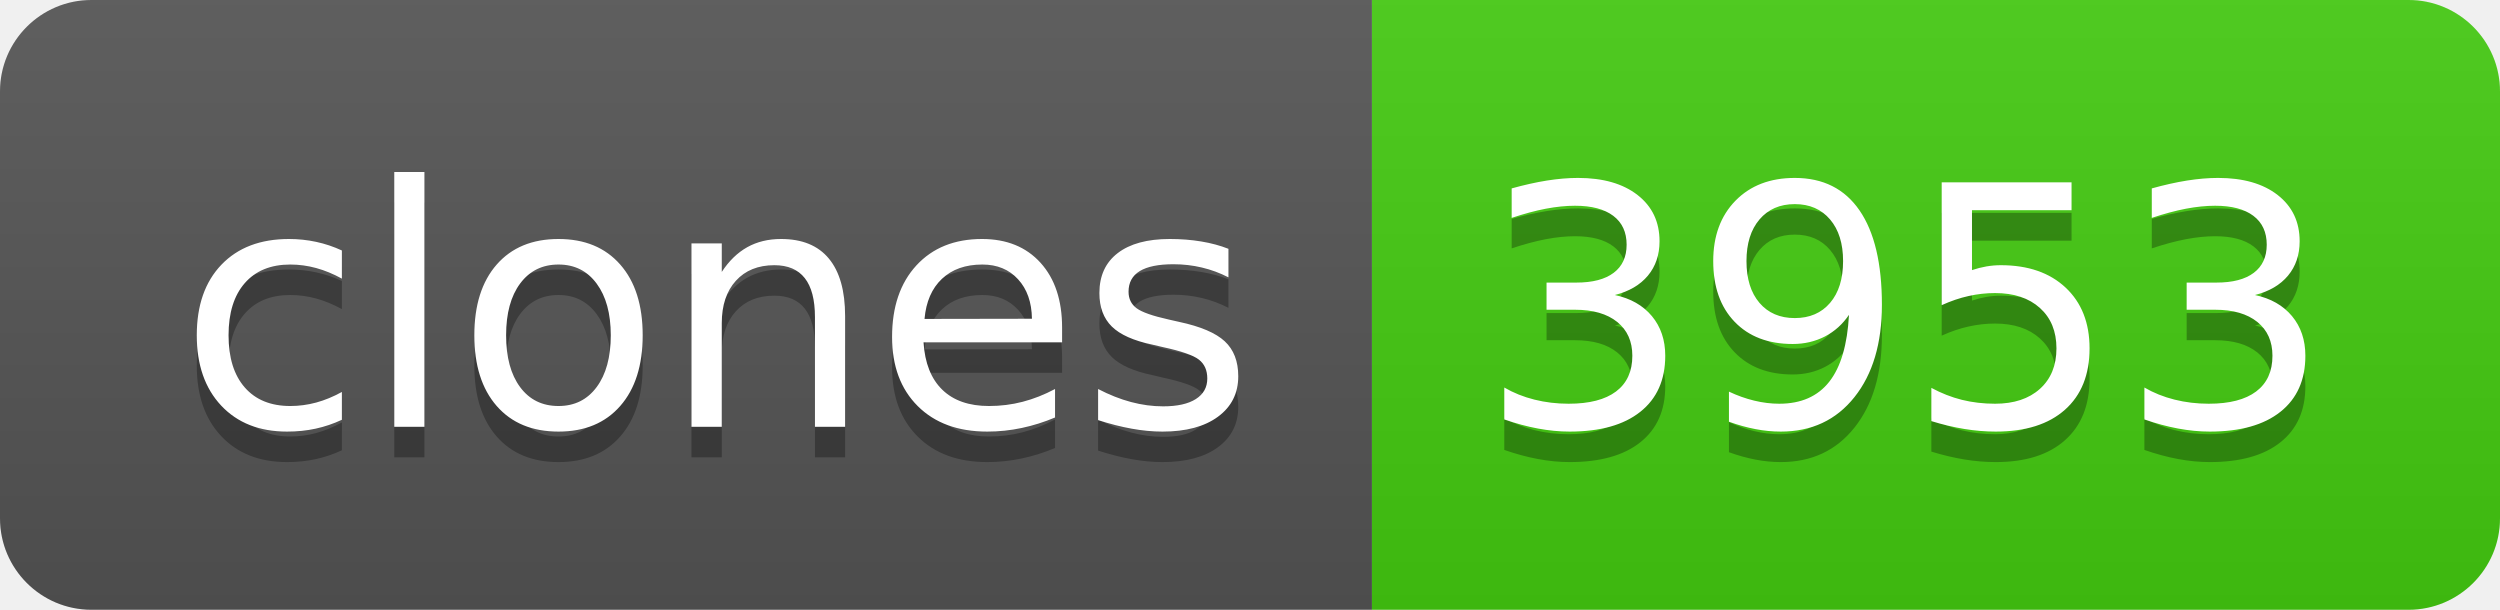
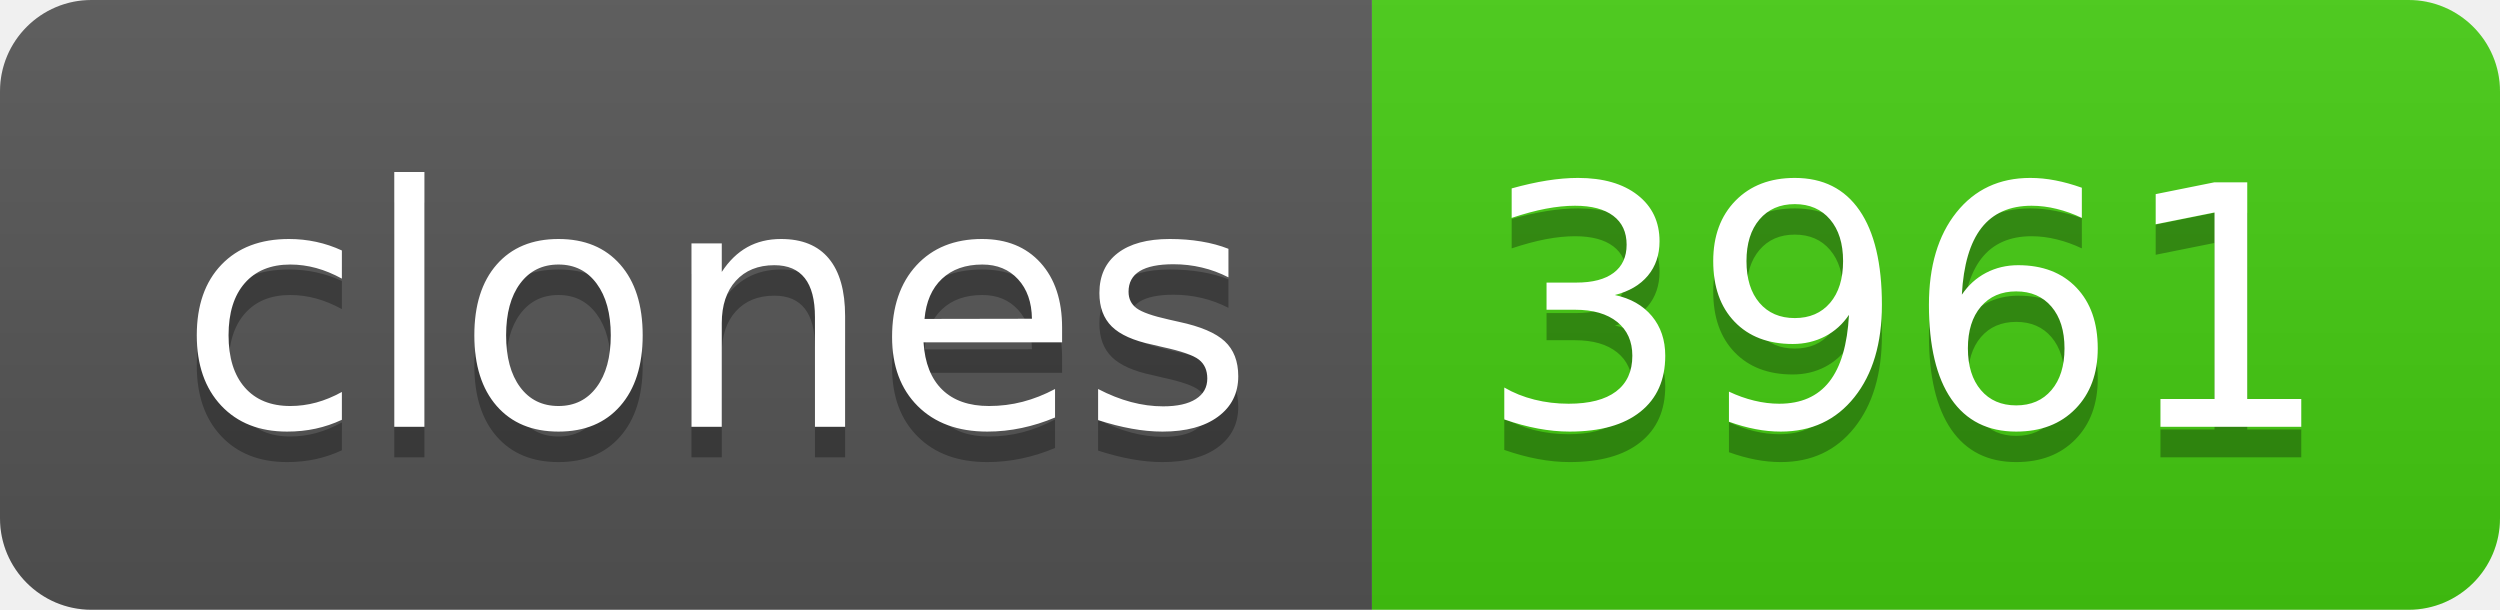
- <svg xmlns="http://www.w3.org/2000/svg" width="82" height="20" role="img" aria-label="clones: 3953">
+ <svg xmlns="http://www.w3.org/2000/svg" width="82" height="20" role="img" aria-label="clones: 3961">
  <linearGradient id="s" x2="0" y2="100%">
    <stop offset="0" stop-color="#bbb" stop-opacity=".1" />
    <stop offset="1" stop-opacity=".1" />
  </linearGradient>
  <clipPath id="r">
    <rect width="82" height="20" rx="3" fill="#fff" />
  </clipPath>
  <g clip-path="url(#r)">
    <rect width="45" height="20" fill="#555" />
    <rect x="45" width="37" height="20" fill="#4c1" />
    <rect width="82" height="20" fill="url(#s)" />
  </g>
  <g fill="#fff" text-anchor="middle" font-family="Verdana,Geneva,DejaVu Sans,sans-serif" text-rendering="geometricPrecision" font-size="110">
    <text aria-hidden="true" x="235" y="150" fill="#010101" fill-opacity=".3" transform="scale(.1)" textLength="350">clones</text>
    <text x="235" y="140" transform="scale(.1)" fill="#fff" textLength="350">clones</text>
-     <text aria-hidden="true" x="625" y="150" fill="#010101" fill-opacity=".3" transform="scale(.1)" textLength="270">3953</text>
-     <text x="625" y="140" transform="scale(.1)" fill="#fff" textLength="270">3953</text>
+     <text aria-hidden="true" x="625" y="150" fill="#010101" fill-opacity=".3" transform="scale(.1)" textLength="270">3961</text>
+     <text x="625" y="140" transform="scale(.1)" fill="#fff" textLength="270">3961</text>
  </g>
</svg>
